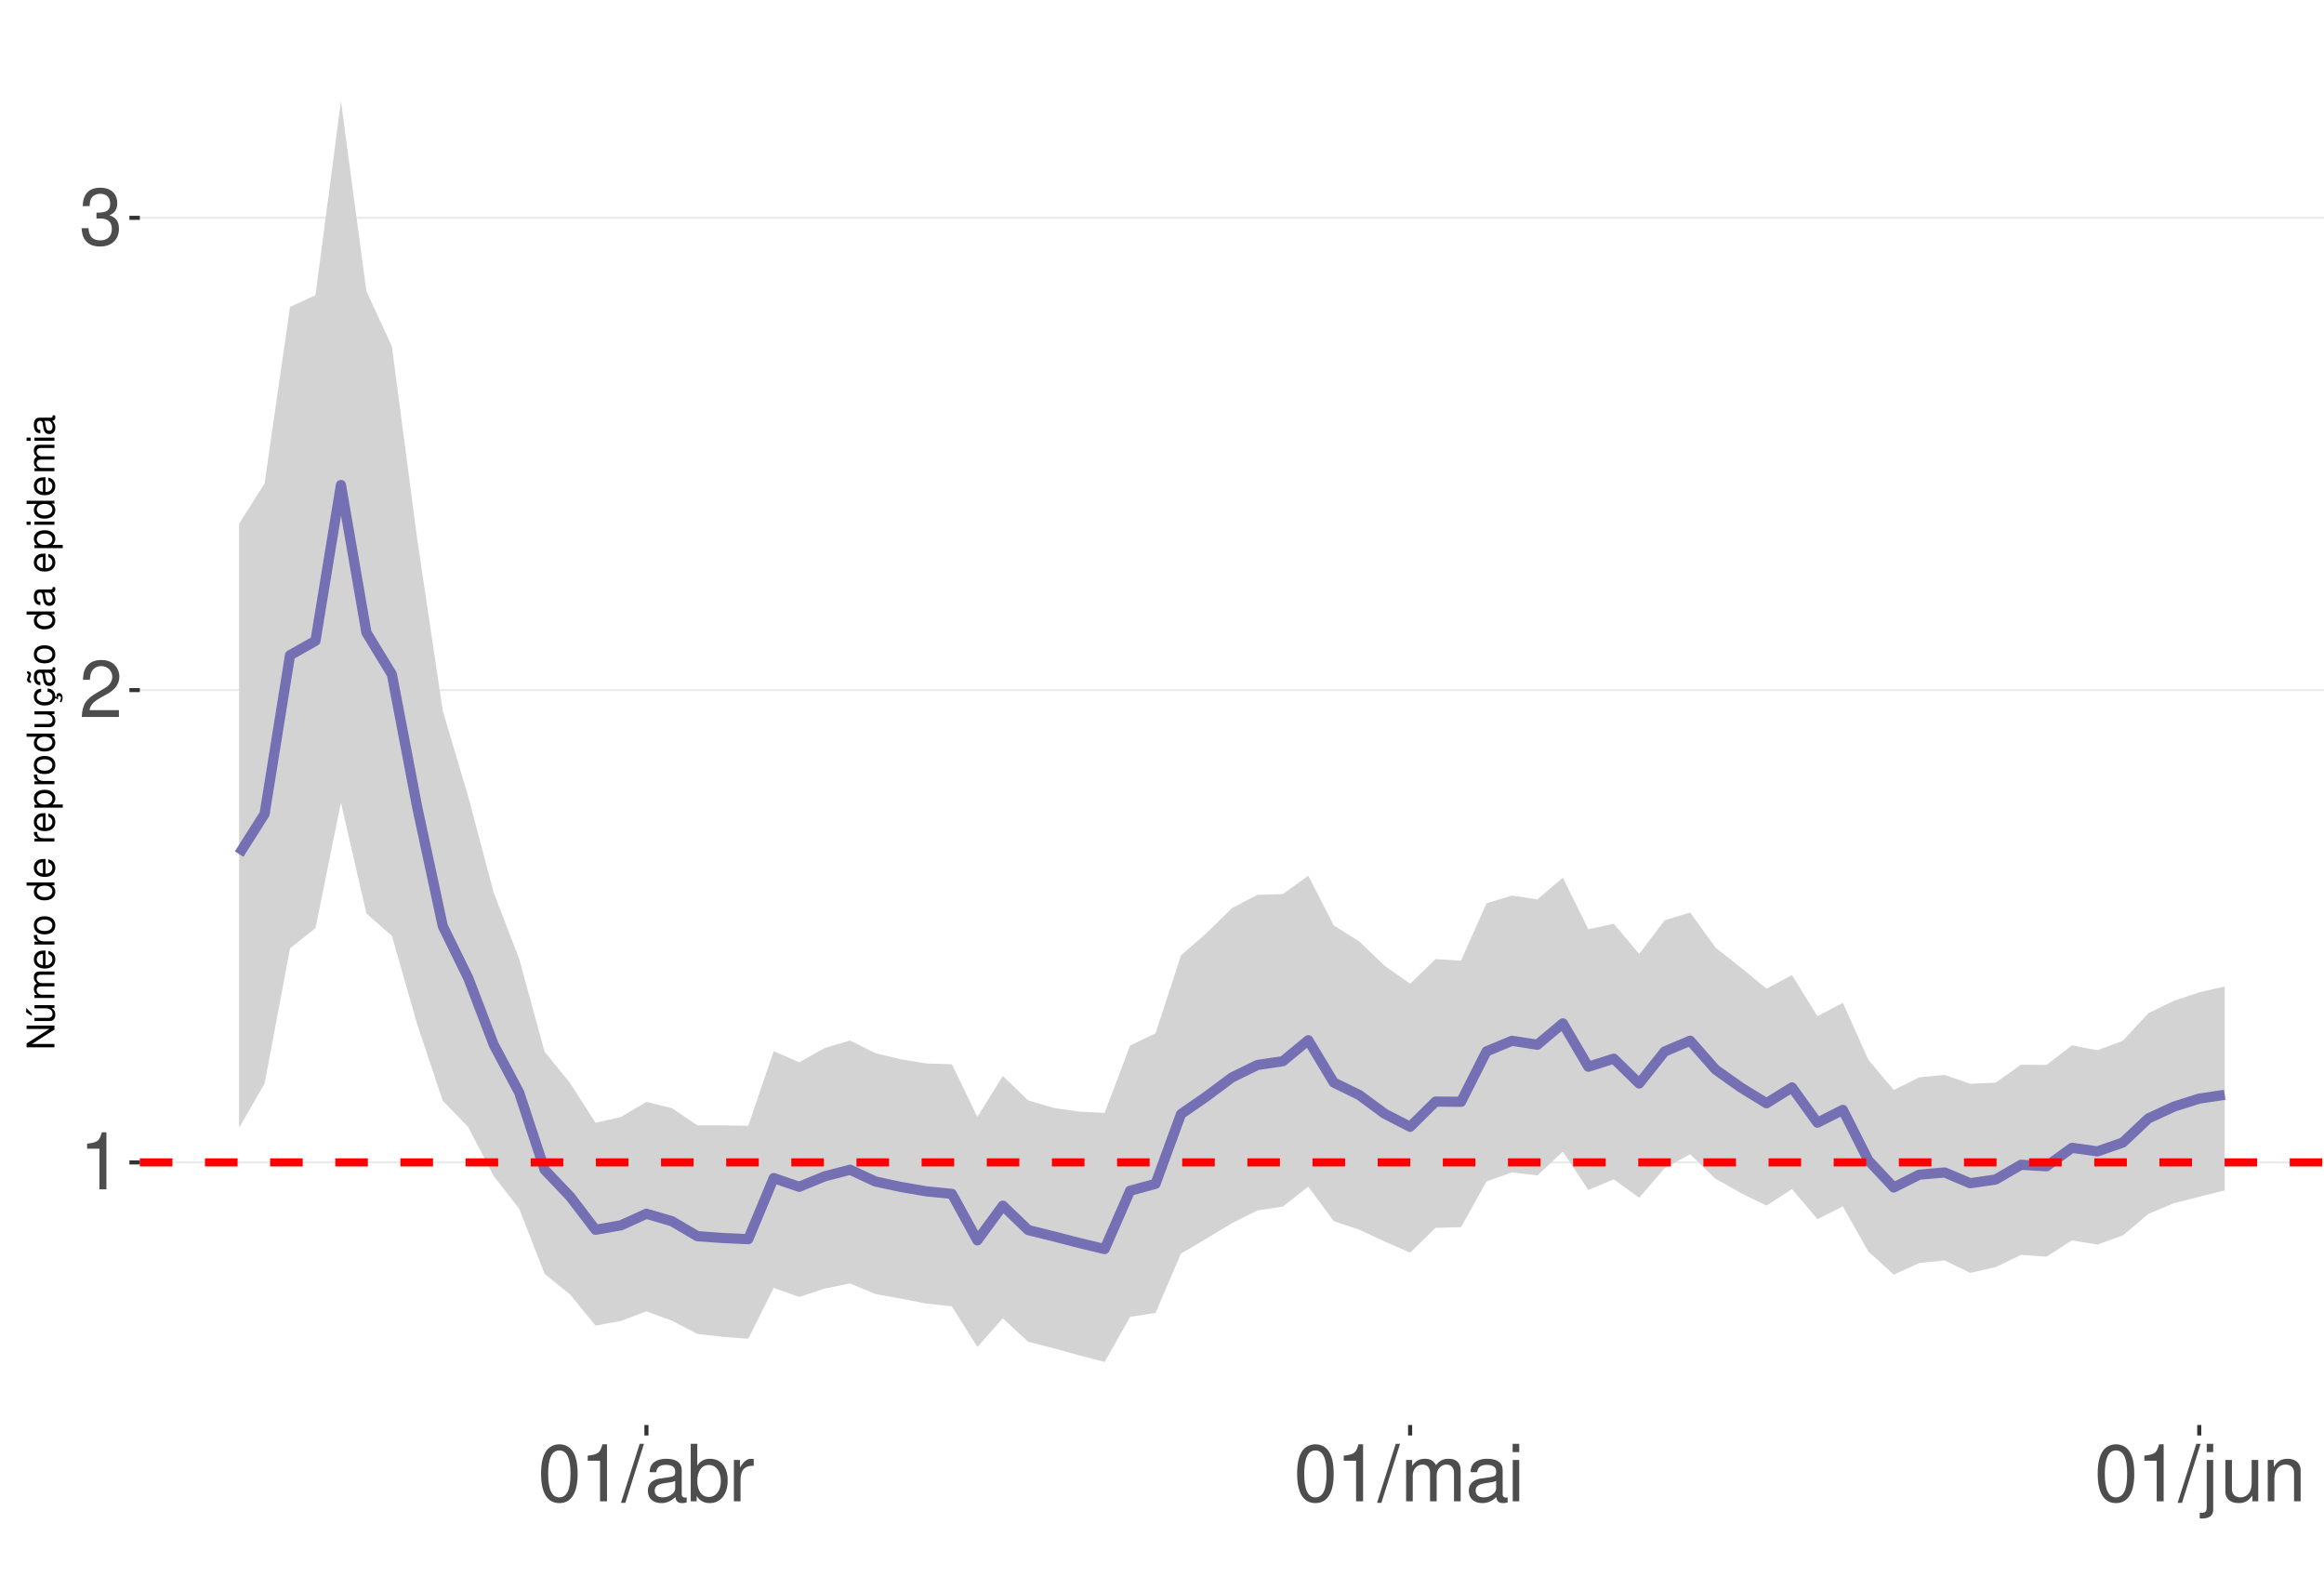
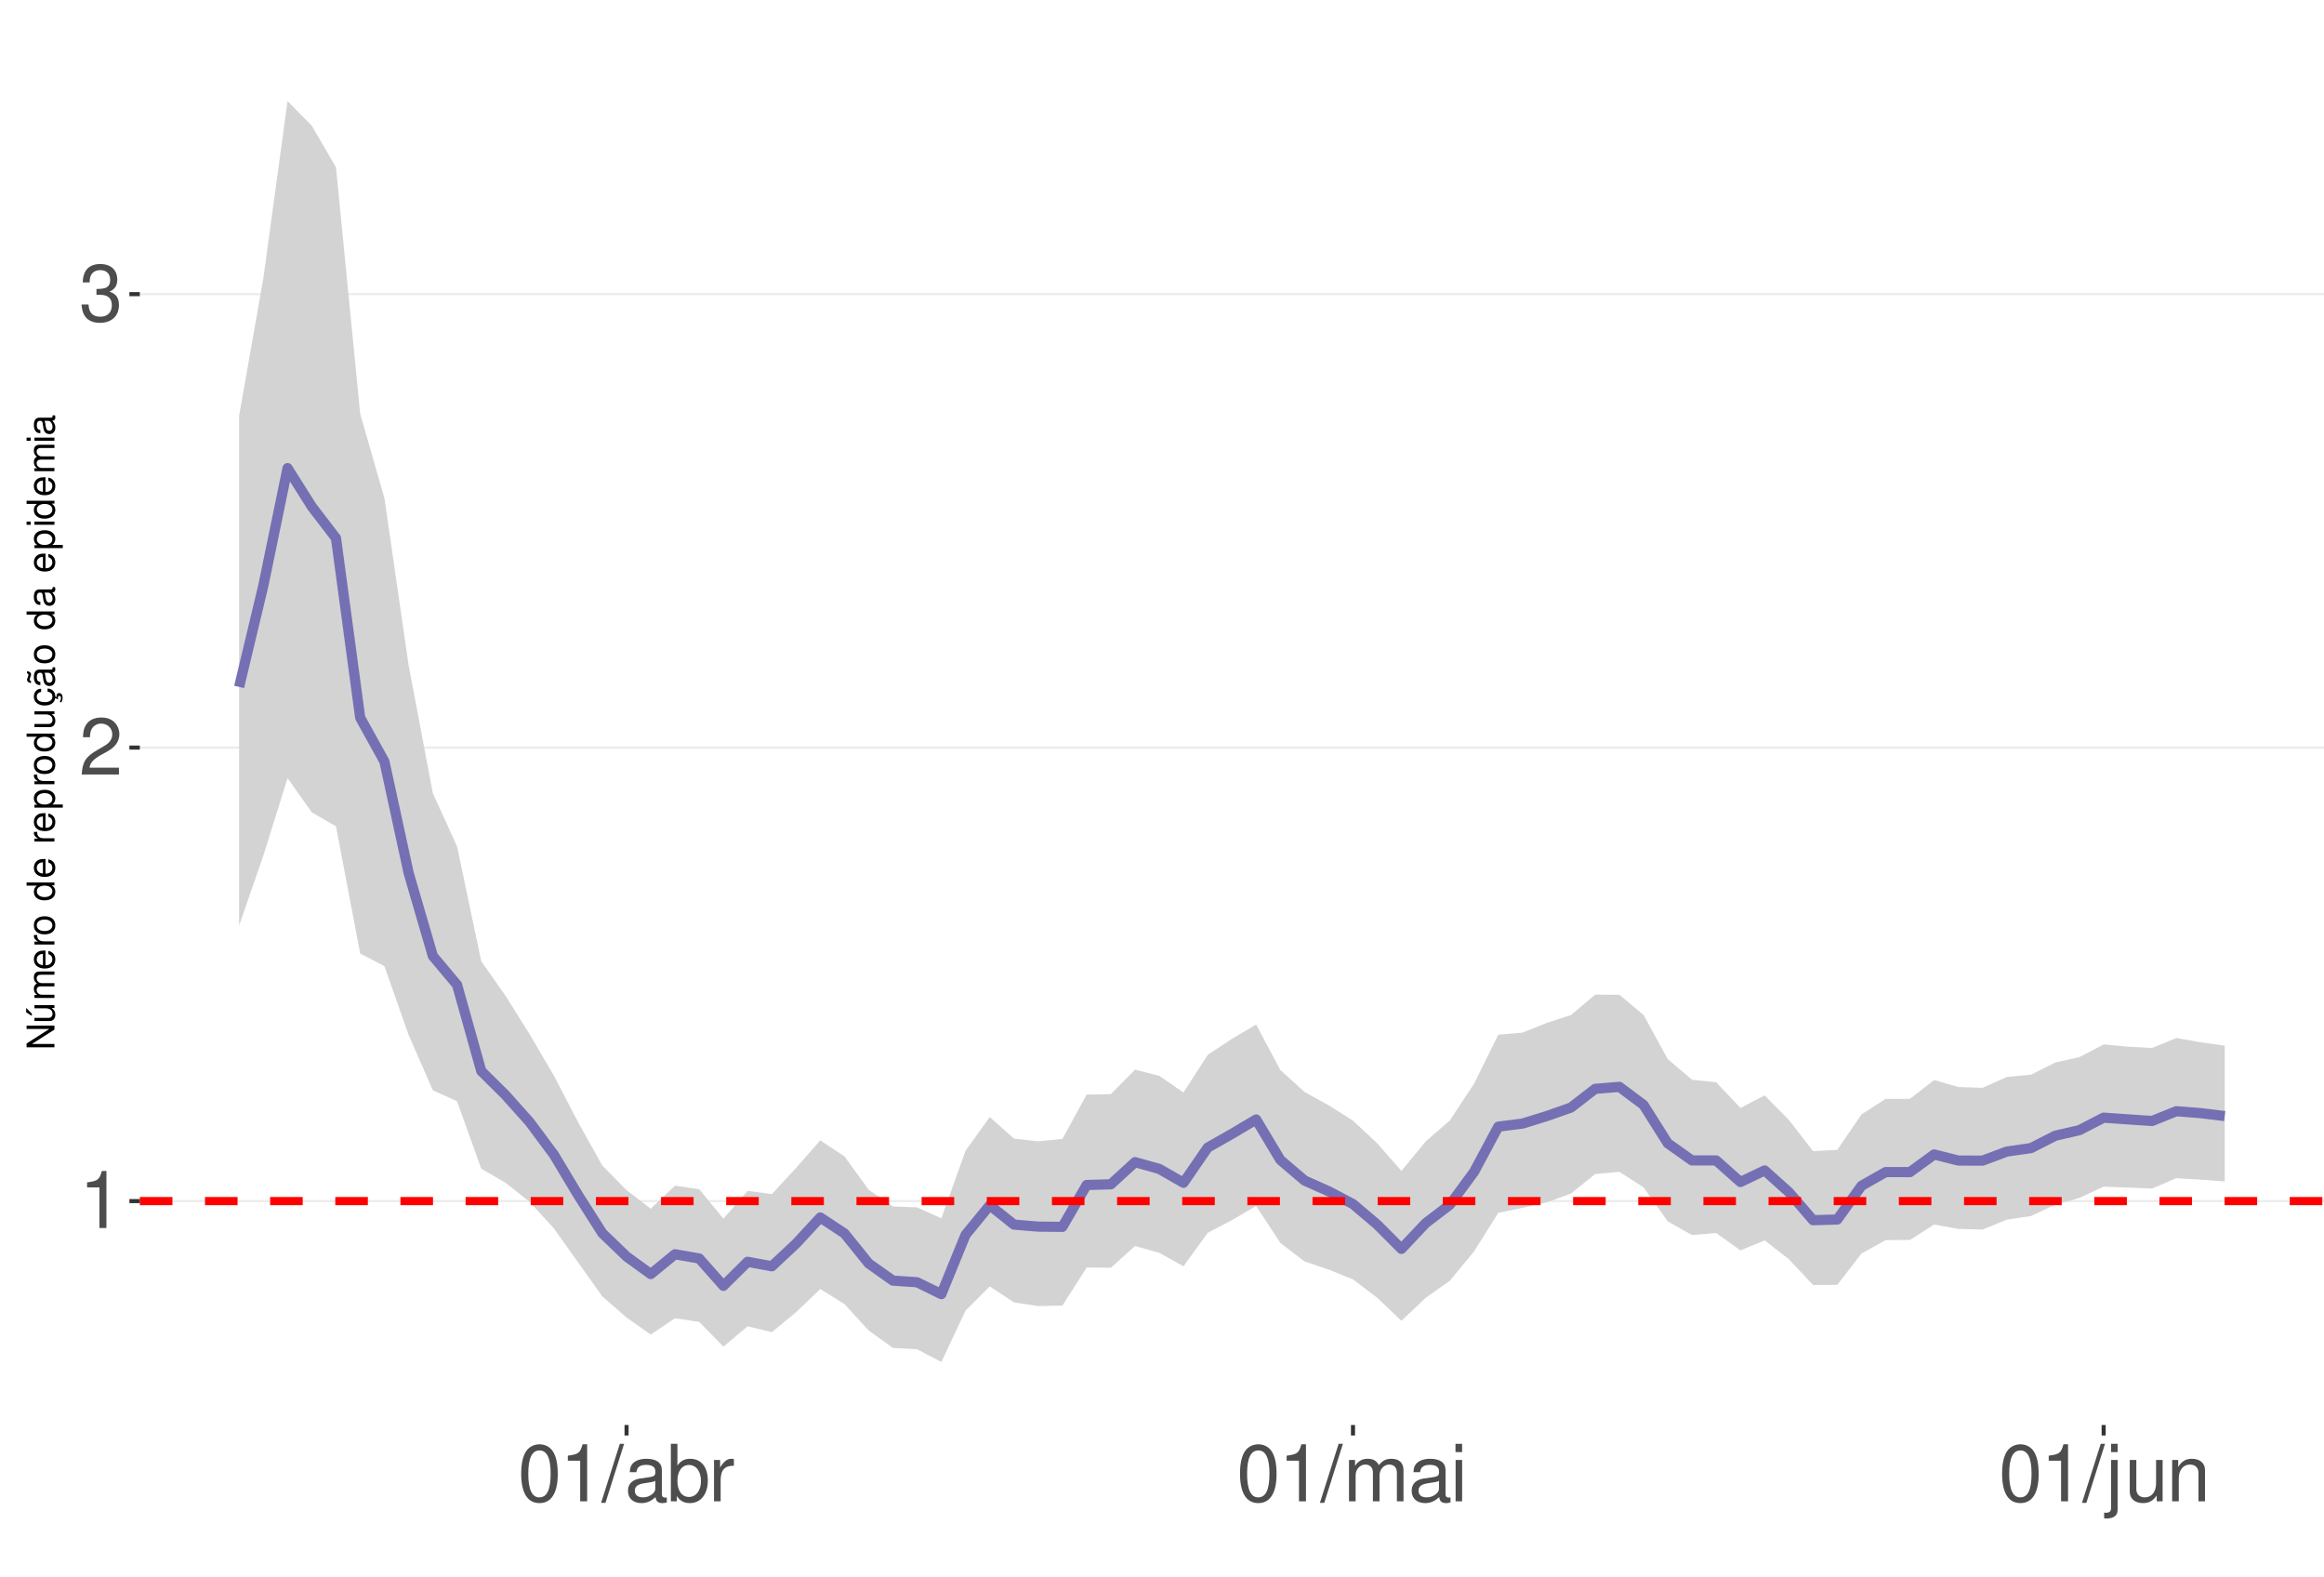
<svg xmlns="http://www.w3.org/2000/svg" xmlns:xlink="http://www.w3.org/1999/xlink" width="609pt" height="413pt" viewBox="0 0 609 413" version="1.1">
  <defs>
    <g>
      <symbol overflow="visible" id="glyph0-0">
        <path style="stroke:none;" d="" />
      </symbol>
      <symbol overflow="visible" id="glyph0-1">
        <path style="stroke:none;" d="M 5.344 -10.641 L 5.344 0 L 7.172 0 L 7.172 -14.938 L 5.969 -14.938 C 5.328 -12.641 4.922 -12.328 2.109 -11.953 L 2.109 -10.641 Z M 5.344 -10.641 " />
      </symbol>
      <symbol overflow="visible" id="glyph0-2">
        <path style="stroke:none;" d="M 10.453 -1.797 L 2.75 -1.797 C 2.938 -3.031 3.594 -3.828 5.391 -4.922 L 7.453 -6.078 C 9.5 -7.203 10.562 -8.734 10.562 -10.578 C 10.562 -11.812 10.062 -12.969 9.188 -13.781 C 8.328 -14.562 7.25 -14.938 5.859 -14.938 C 4 -14.938 2.625 -14.281 1.812 -13 C 1.297 -12.203 1.078 -11.281 1.031 -9.766 L 2.844 -9.766 C 2.906 -10.781 3.031 -11.375 3.281 -11.875 C 3.766 -12.781 4.703 -13.344 5.797 -13.344 C 7.453 -13.344 8.703 -12.141 8.703 -10.531 C 8.703 -9.344 8.016 -8.297 6.719 -7.562 L 4.812 -6.438 C 1.75 -4.688 0.875 -3.281 0.703 -0.016 L 10.453 -0.016 Z M 10.453 -1.797 " />
      </symbol>
      <symbol overflow="visible" id="glyph0-3">
        <path style="stroke:none;" d="M 4.562 -6.875 L 5.562 -6.875 C 7.547 -6.875 8.594 -5.953 8.594 -4.156 C 8.594 -2.266 7.453 -1.141 5.578 -1.141 C 3.578 -1.141 2.609 -2.141 2.484 -4.344 L 0.656 -4.344 C 0.75 -3.141 0.953 -2.359 1.297 -1.688 C 2.062 -0.25 3.484 0.469 5.5 0.469 C 8.516 0.469 10.453 -1.344 10.453 -4.172 C 10.453 -6.078 9.734 -7.109 7.969 -7.719 C 9.344 -8.281 10.016 -9.312 10.016 -10.828 C 10.016 -13.391 8.344 -14.938 5.562 -14.938 C 2.609 -14.938 1.031 -13.281 0.969 -10.125 L 2.781 -10.125 C 2.812 -11.031 2.891 -11.547 3.125 -12 C 3.531 -12.844 4.438 -13.344 5.578 -13.344 C 7.188 -13.344 8.156 -12.375 8.156 -10.766 C 8.156 -9.703 7.781 -9.062 6.984 -8.719 C 6.484 -8.516 5.828 -8.422 4.562 -8.406 Z M 4.562 -6.875 " />
      </symbol>
      <symbol overflow="visible" id="glyph0-4">
        <path style="stroke:none;" d="M 5.688 -14.938 C 4.312 -14.938 3.078 -14.312 2.312 -13.297 C 1.359 -11.984 0.891 -10 0.891 -7.234 C 0.891 -2.188 2.547 0.469 5.688 0.469 C 8.781 0.469 10.469 -2.188 10.469 -7.109 C 10.469 -10 10.016 -11.938 9.047 -13.297 C 8.281 -14.328 7.062 -14.938 5.688 -14.938 Z M 5.688 -13.328 C 7.641 -13.328 8.609 -11.312 8.609 -7.266 C 8.609 -3.016 7.656 -1.031 5.641 -1.031 C 3.719 -1.031 2.75 -3.094 2.75 -7.203 C 2.75 -11.312 3.719 -13.328 5.688 -13.328 Z M 5.688 -13.328 " />
      </symbol>
      <symbol overflow="visible" id="glyph0-5">
        <path style="stroke:none;" d="M 4.734 -15.062 L -0.172 0.406 L 0.969 0.406 L 5.859 -15.062 Z M 4.734 -15.062 " />
      </symbol>
      <symbol overflow="visible" id="glyph0-6">
        <path style="stroke:none;" d="M 11.047 -1.016 C 10.859 -0.969 10.781 -0.969 10.672 -0.969 C 10.078 -0.969 9.75 -1.281 9.75 -1.812 L 9.75 -8.188 C 9.75 -10.094 8.344 -11.141 5.688 -11.141 C 4.094 -11.141 2.828 -10.672 2.094 -9.875 C 1.594 -9.312 1.391 -8.703 1.344 -7.625 L 3.078 -7.625 C 3.219 -8.938 4 -9.547 5.625 -9.547 C 7.188 -9.547 8.031 -8.969 8.031 -7.938 L 8.031 -7.484 C 8.016 -6.734 7.641 -6.469 6.234 -6.281 C 3.797 -5.969 3.422 -5.891 2.766 -5.625 C 1.516 -5.078 0.875 -4.125 0.875 -2.734 C 0.875 -0.766 2.234 0.469 4.422 0.469 C 5.781 0.469 6.875 0 8.094 -1.109 C 8.219 0 8.766 0.469 9.875 0.469 C 10.25 0.469 10.469 0.438 11.047 0.297 Z M 8.031 -3.406 C 8.031 -2.828 7.875 -2.484 7.359 -2 C 6.656 -1.359 5.797 -1.031 4.797 -1.031 C 3.453 -1.031 2.672 -1.672 2.672 -2.766 C 2.672 -3.906 3.406 -4.484 5.266 -4.75 C 7.109 -5 7.453 -5.078 8.031 -5.344 Z M 8.031 -3.406 " />
      </symbol>
      <symbol overflow="visible" id="glyph0-7">
        <path style="stroke:none;" d="M 1.109 -15.062 L 1.109 0 L 2.672 0 L 2.672 -1.391 C 3.484 -0.125 4.578 0.469 6.094 0.469 C 8.938 0.469 10.797 -1.859 10.797 -5.453 C 10.797 -8.969 9.047 -11.141 6.172 -11.141 C 4.688 -11.141 3.641 -10.578 2.828 -9.359 L 2.828 -15.062 Z M 5.844 -9.516 C 7.766 -9.516 9 -7.844 9 -5.266 C 9 -2.812 7.719 -1.141 5.844 -1.141 C 4 -1.141 2.828 -2.781 2.828 -5.328 C 2.828 -7.875 4 -9.516 5.844 -9.516 Z M 5.844 -9.516 " />
      </symbol>
      <symbol overflow="visible" id="glyph0-8">
        <path style="stroke:none;" d="M 1.422 -10.828 L 1.422 0 L 3.156 0 L 3.156 -5.625 C 3.188 -8.219 4.25 -9.375 6.625 -9.312 L 6.625 -11.078 C 6.344 -11.109 6.172 -11.141 5.969 -11.141 C 4.859 -11.141 4 -10.469 3.016 -8.859 L 3.016 -10.828 Z M 1.422 -10.828 " />
      </symbol>
      <symbol overflow="visible" id="glyph0-9">
        <path style="stroke:none;" d="M 1.453 -10.828 L 1.453 0 L 3.188 0 L 3.188 -6.797 C 3.188 -8.359 4.312 -9.625 5.719 -9.625 C 7 -9.625 7.719 -8.844 7.719 -7.453 L 7.719 0 L 9.453 0 L 9.453 -6.797 C 9.453 -8.359 10.594 -9.625 12 -9.625 C 13.266 -9.625 14 -8.812 14 -7.453 L 14 0 L 15.734 0 L 15.734 -8.125 C 15.734 -10.062 14.625 -11.141 12.594 -11.141 C 11.156 -11.141 10.281 -10.703 9.281 -9.484 C 8.641 -10.641 7.766 -11.141 6.359 -11.141 C 4.922 -11.141 3.953 -10.594 3.031 -9.297 L 3.031 -10.828 Z M 1.453 -10.828 " />
      </symbol>
      <symbol overflow="visible" id="glyph0-10">
        <path style="stroke:none;" d="M 3.094 -10.828 L 1.391 -10.828 L 1.391 0 L 3.094 0 Z M 3.094 -15.062 L 1.359 -15.062 L 1.359 -12.891 L 3.094 -12.891 Z M 3.094 -15.062 " />
      </symbol>
      <symbol overflow="visible" id="glyph0-11">
        <path style="stroke:none;" d="M 1.453 -10.828 L 1.453 1.562 C 1.453 2.641 1.109 3 0.047 3 C -0.078 3 -0.141 3 -0.375 2.969 L -0.375 4.438 C -0.172 4.484 -0.062 4.5 0.203 4.5 C 2.141 4.5 3.156 3.734 3.156 2.25 L 3.156 -10.828 Z M 3.156 -15.062 L 1.453 -15.062 L 1.453 -12.891 L 3.156 -12.891 Z M 3.156 -15.062 " />
      </symbol>
      <symbol overflow="visible" id="glyph0-12">
        <path style="stroke:none;" d="M 9.953 0 L 9.953 -10.828 L 8.234 -10.828 L 8.234 -4.688 C 8.234 -2.484 7.078 -1.031 5.281 -1.031 C 3.922 -1.031 3.062 -1.859 3.062 -3.156 L 3.062 -10.828 L 1.344 -10.828 L 1.344 -2.484 C 1.344 -0.688 2.688 0.469 4.797 0.469 C 6.375 0.469 7.391 -0.078 8.406 -1.516 L 8.406 0 Z M 9.953 0 " />
      </symbol>
      <symbol overflow="visible" id="glyph0-13">
        <path style="stroke:none;" d="M 1.453 -10.828 L 1.453 0 L 3.188 0 L 3.188 -5.969 C 3.188 -8.188 4.344 -9.625 6.109 -9.625 C 7.484 -9.625 8.344 -8.797 8.344 -7.5 L 8.344 0 L 10.062 0 L 10.062 -8.188 C 10.062 -9.984 8.719 -11.141 6.625 -11.141 C 5.016 -11.141 3.984 -10.516 3.031 -9 L 3.031 -10.828 Z M 1.453 -10.828 " />
      </symbol>
      <symbol overflow="visible" id="glyph1-0">
        <path style="stroke:none;" d="" />
      </symbol>
      <symbol overflow="visible" id="glyph1-1">
        <path style="stroke:none;" d="M -7.297 -6.453 L -7.297 -5.578 L -1.328 -5.578 L -7.297 -1.766 L -7.297 -0.766 L 0 -0.766 L 0 -1.641 L -5.906 -1.641 L 0 -5.406 L 0 -6.453 Z M -7.297 -6.453 " />
      </symbol>
      <symbol overflow="visible" id="glyph1-2">
        <path style="stroke:none;" d="M 0 -4.812 L -5.234 -4.812 L -5.234 -3.984 L -2.266 -3.984 C -1.203 -3.984 -0.5 -3.438 -0.5 -2.562 C -0.5 -1.906 -0.906 -1.484 -1.531 -1.484 L -5.234 -1.484 L -5.234 -0.656 L -1.203 -0.656 C -0.328 -0.656 0.234 -1.297 0.234 -2.312 C 0.234 -3.094 -0.047 -3.578 -0.734 -4.062 L 0 -4.062 Z M -7.406 -2.953 L -5.922 -2 L -5.922 -2.594 L -7.406 -4.094 Z M -7.406 -2.953 " />
      </symbol>
      <symbol overflow="visible" id="glyph1-3">
        <path style="stroke:none;" d="M -5.234 -0.703 L 0 -0.703 L 0 -1.547 L -3.297 -1.547 C -4.047 -1.547 -4.656 -2.094 -4.656 -2.766 C -4.656 -3.391 -4.281 -3.734 -3.609 -3.734 L 0 -3.734 L 0 -4.578 L -3.297 -4.578 C -4.047 -4.578 -4.656 -5.125 -4.656 -5.812 C -4.656 -6.422 -4.266 -6.781 -3.609 -6.781 L 0 -6.781 L 0 -7.625 L -3.938 -7.625 C -4.875 -7.625 -5.391 -7.078 -5.391 -6.094 C -5.391 -5.406 -5.188 -4.984 -4.594 -4.484 C -5.156 -4.188 -5.391 -3.766 -5.391 -3.078 C -5.391 -2.375 -5.125 -1.906 -4.5 -1.469 L -5.234 -1.469 Z M -5.234 -0.703 " />
      </symbol>
      <symbol overflow="visible" id="glyph1-4">
        <path style="stroke:none;" d="M -2.344 -5.125 C -3.141 -5.125 -3.625 -5.062 -4.016 -4.922 C -4.875 -4.578 -5.391 -3.781 -5.391 -2.797 C -5.391 -1.344 -4.281 -0.406 -2.547 -0.406 C -0.812 -0.406 0.234 -1.297 0.234 -2.781 C 0.234 -3.984 -0.453 -4.812 -1.594 -5.016 L -1.594 -4.188 C -0.906 -3.953 -0.547 -3.484 -0.547 -2.812 C -0.547 -2.281 -0.781 -1.828 -1.219 -1.547 C -1.516 -1.344 -1.812 -1.281 -2.344 -1.266 Z M -3.016 -1.297 C -3.984 -1.359 -4.625 -1.953 -4.625 -2.797 C -4.625 -3.641 -3.953 -4.234 -3.016 -4.234 Z M -3.016 -1.297 " />
      </symbol>
      <symbol overflow="visible" id="glyph1-5">
        <path style="stroke:none;" d="M -5.234 -0.688 L 0 -0.688 L 0 -1.531 L -2.719 -1.531 C -3.984 -1.547 -4.547 -2.062 -4.516 -3.203 L -5.359 -3.203 C -5.375 -3.062 -5.391 -2.984 -5.391 -2.891 C -5.391 -2.344 -5.062 -1.938 -4.297 -1.453 L -5.234 -1.453 Z M -5.234 -0.688 " />
      </symbol>
      <symbol overflow="visible" id="glyph1-6">
        <path style="stroke:none;" d="M -5.391 -2.719 C -5.391 -1.234 -4.344 -0.359 -2.578 -0.359 C -0.812 -0.359 0.234 -1.234 0.234 -2.734 C 0.234 -4.203 -0.812 -5.094 -2.547 -5.094 C -4.359 -5.094 -5.391 -4.234 -5.391 -2.719 Z M -4.625 -2.734 C -4.625 -3.672 -3.844 -4.234 -2.547 -4.234 C -1.312 -4.234 -0.547 -3.656 -0.547 -2.734 C -0.547 -1.797 -1.312 -1.234 -2.578 -1.234 C -3.844 -1.234 -4.625 -1.797 -4.625 -2.734 Z M -4.625 -2.734 " />
      </symbol>
      <symbol overflow="visible" id="glyph1-7">
        <path style="stroke:none;" d="" />
      </symbol>
      <symbol overflow="visible" id="glyph1-8">
        <path style="stroke:none;" d="M -7.297 -4.953 L -7.297 -4.125 L -4.578 -4.125 C -5.109 -3.766 -5.391 -3.203 -5.391 -2.516 C -5.391 -1.156 -4.297 -0.266 -2.625 -0.266 C -0.859 -0.266 0.234 -1.125 0.234 -2.547 C 0.234 -3.266 -0.047 -3.766 -0.688 -4.203 L 0 -4.203 L 0 -4.953 Z M -4.609 -2.656 C -4.609 -3.547 -3.812 -4.125 -2.562 -4.125 C -1.344 -4.125 -0.547 -3.547 -0.547 -2.656 C -0.547 -1.734 -1.359 -1.125 -2.578 -1.125 C -3.797 -1.125 -4.609 -1.734 -4.609 -2.656 Z M -4.609 -2.656 " />
      </symbol>
      <symbol overflow="visible" id="glyph1-9">
        <path style="stroke:none;" d="M 2.188 -0.547 L 2.188 -1.375 L -0.547 -1.375 C -0.016 -1.812 0.234 -2.312 0.234 -2.984 C 0.234 -4.344 -0.859 -5.234 -2.531 -5.234 C -4.297 -5.234 -5.391 -4.375 -5.391 -2.984 C -5.391 -2.266 -5.062 -1.703 -4.453 -1.312 L -5.234 -1.312 L -5.234 -0.547 Z M -4.609 -2.844 C -4.609 -3.766 -3.797 -4.359 -2.547 -4.359 C -1.359 -4.359 -0.547 -3.75 -0.547 -2.844 C -0.547 -1.953 -1.344 -1.375 -2.578 -1.375 C -3.812 -1.375 -4.609 -1.953 -4.609 -2.844 Z M -4.609 -2.844 " />
      </symbol>
      <symbol overflow="visible" id="glyph1-10">
        <path style="stroke:none;" d="M 0 -4.812 L -5.234 -4.812 L -5.234 -3.984 L -2.266 -3.984 C -1.203 -3.984 -0.5 -3.438 -0.5 -2.562 C -0.5 -1.906 -0.906 -1.484 -1.531 -1.484 L -5.234 -1.484 L -5.234 -0.656 L -1.203 -0.656 C -0.328 -0.656 0.234 -1.297 0.234 -2.312 C 0.234 -3.094 -0.047 -3.578 -0.734 -4.062 L 0 -4.062 Z M 0 -4.812 " />
      </symbol>
      <symbol overflow="visible" id="glyph1-11">
        <path style="stroke:none;" d="M 0.234 -2.641 C 0.234 -3.875 -0.547 -4.703 -1.797 -4.766 L -1.797 -3.938 C -0.953 -3.797 -0.531 -3.359 -0.531 -2.656 C -0.531 -1.734 -1.281 -1.188 -2.516 -1.188 C -3.844 -1.188 -4.625 -1.719 -4.625 -2.625 C -4.625 -3.328 -4.203 -3.766 -3.484 -3.875 L -3.484 -4.703 C -3.984 -4.672 -4.312 -4.562 -4.609 -4.359 C -5.094 -4 -5.391 -3.375 -5.391 -2.641 C -5.391 -1.219 -4.266 -0.312 -2.531 -0.312 C -1.469 -0.312 -0.625 -0.672 -0.156 -1.312 C 0.047 -1.594 0.125 -1.812 0.203 -2.25 L 0.922 -1.938 L 0.984 -2.062 C 0.938 -2.188 0.906 -2.25 0.906 -2.375 C 0.906 -2.656 1.047 -2.828 1.281 -2.828 C 1.547 -2.828 1.734 -2.594 1.734 -2.297 C 1.734 -2.031 1.672 -1.844 1.438 -1.406 L 1.406 -1.312 L 1.812 -1.094 C 2.078 -1.75 2.141 -1.953 2.141 -2.344 C 2.141 -3.109 1.781 -3.578 1.203 -3.578 C 0.781 -3.578 0.547 -3.297 0.547 -2.797 C 0.547 -2.703 0.547 -2.641 0.562 -2.516 Z M 0.234 -2.641 " />
      </symbol>
      <symbol overflow="visible" id="glyph1-12">
        <path style="stroke:none;" d="M -0.484 -5.344 C -0.469 -5.266 -0.469 -5.219 -0.469 -5.172 C -0.469 -4.875 -0.625 -4.719 -0.875 -4.719 L -3.953 -4.719 C -4.891 -4.719 -5.391 -4.047 -5.391 -2.75 C -5.391 -1.984 -5.172 -1.375 -4.781 -1.016 C -4.516 -0.766 -4.203 -0.672 -3.688 -0.656 L -3.688 -1.484 C -4.328 -1.562 -4.625 -1.938 -4.625 -2.719 C -4.625 -3.484 -4.344 -3.891 -3.844 -3.891 L -3.625 -3.891 C -3.266 -3.875 -3.125 -3.703 -3.047 -3.016 C -2.891 -1.844 -2.844 -1.656 -2.719 -1.344 C -2.453 -0.734 -2 -0.422 -1.312 -0.422 C -0.375 -0.422 0.234 -1.078 0.234 -2.141 C 0.234 -2.797 0 -3.328 -0.547 -3.922 C 0 -3.984 0.234 -4.234 0.234 -4.781 C 0.234 -4.953 0.203 -5.062 0.141 -5.344 Z M -1.656 -3.891 C -1.375 -3.891 -1.203 -3.812 -0.969 -3.562 C -0.656 -3.219 -0.5 -2.812 -0.5 -2.312 C -0.5 -1.672 -0.812 -1.297 -1.344 -1.297 C -1.891 -1.297 -2.172 -1.656 -2.297 -2.547 C -2.422 -3.438 -2.453 -3.609 -2.594 -3.891 Z M -7.172 -3.75 C -6.922 -3.672 -6.812 -3.547 -6.812 -3.375 C -6.812 -3.25 -6.875 -2.984 -6.984 -2.734 C -7.156 -2.312 -7.172 -2.25 -7.172 -2.047 C -7.172 -1.594 -6.797 -1.297 -6.141 -1.188 L -6.141 -1.766 C -6.375 -1.812 -6.5 -1.938 -6.5 -2.094 C -6.5 -2.203 -6.469 -2.344 -6.375 -2.578 C -6.156 -3.156 -6.125 -3.234 -6.125 -3.438 C -6.125 -3.922 -6.484 -4.219 -7.172 -4.312 Z M -7.172 -3.75 " />
      </symbol>
      <symbol overflow="visible" id="glyph1-13">
        <path style="stroke:none;" d="M -0.484 -5.344 C -0.469 -5.266 -0.469 -5.219 -0.469 -5.172 C -0.469 -4.875 -0.625 -4.719 -0.875 -4.719 L -3.953 -4.719 C -4.891 -4.719 -5.391 -4.047 -5.391 -2.75 C -5.391 -1.984 -5.172 -1.375 -4.781 -1.016 C -4.516 -0.766 -4.203 -0.672 -3.688 -0.656 L -3.688 -1.484 C -4.328 -1.562 -4.625 -1.938 -4.625 -2.719 C -4.625 -3.484 -4.344 -3.891 -3.844 -3.891 L -3.625 -3.891 C -3.266 -3.875 -3.125 -3.703 -3.047 -3.016 C -2.891 -1.844 -2.844 -1.656 -2.719 -1.344 C -2.453 -0.734 -2 -0.422 -1.312 -0.422 C -0.375 -0.422 0.234 -1.078 0.234 -2.141 C 0.234 -2.797 0 -3.328 -0.547 -3.922 C 0 -3.984 0.234 -4.234 0.234 -4.781 C 0.234 -4.953 0.203 -5.062 0.141 -5.344 Z M -1.656 -3.891 C -1.375 -3.891 -1.203 -3.812 -0.969 -3.562 C -0.656 -3.219 -0.5 -2.812 -0.5 -2.312 C -0.5 -1.672 -0.812 -1.297 -1.344 -1.297 C -1.891 -1.297 -2.172 -1.656 -2.297 -2.547 C -2.422 -3.438 -2.453 -3.609 -2.594 -3.891 Z M -1.656 -3.891 " />
      </symbol>
      <symbol overflow="visible" id="glyph1-14">
        <path style="stroke:none;" d="M -5.234 -1.5 L -5.234 -0.672 L 0 -0.672 L 0 -1.5 Z M -7.297 -1.5 L -7.297 -0.656 L -6.234 -0.656 L -6.234 -1.5 Z M -7.297 -1.5 " />
      </symbol>
    </g>
    <clipPath id="clip1">
      <path d="M 36.645 9.961 L 609 9.961 L 609 373.328 L 36.645 373.328 Z M 36.645 9.961 " />
    </clipPath>
    <clipPath id="clip2">
-       <path d="M 36.645 304 L 609 304 L 609 305 L 36.645 305 Z M 36.645 304 " />
+       <path d="M 36.645 314 L 609 314 L 609 315 L 36.645 315 Z M 36.645 314 " />
    </clipPath>
    <clipPath id="clip3">
-       <path d="M 36.645 180 L 609 180 L 609 182 L 36.645 182 Z M 36.645 180 " />
+       <path d="M 36.645 195 L 609 195 L 609 197 L 36.645 197 Z M 36.645 195 " />
    </clipPath>
    <clipPath id="clip4">
-       <path d="M 36.645 56 L 609 56 L 609 58 L 36.645 58 Z M 36.645 56 " />
+       <path d="M 36.645 76 L 609 76 L 609 78 L 36.645 78 Z M 36.645 76 " />
    </clipPath>
    <clipPath id="clip5">
-       <path d="M 36.645 303 L 609 303 L 609 306 L 36.645 306 Z M 36.645 303 " />
+       <path d="M 36.645 313 L 609 313 L 609 316 L 36.645 316 Z M 36.645 313 " />
    </clipPath>
  </defs>
  <g id="surface177">
    <rect x="0" y="0" width="609" height="413" style="fill:rgb(100%,100%,100%);fill-opacity:1;stroke:none;" />
    <rect x="0" y="0" width="609" height="413" style="fill:rgb(100%,100%,100%);fill-opacity:1;stroke:none;" />
    <path style="fill:none;stroke-width:1.067;stroke-linecap:round;stroke-linejoin:round;stroke:rgb(100%,100%,100%);stroke-opacity:1;stroke-miterlimit:10;" d="M 0 413 L 609 413 L 609 0 L 0 0 Z M 0 413 " />
    <g clip-path="url(#clip1)" clip-rule="nonzero">
      <path style=" stroke:none;fill-rule:nonzero;fill:rgb(100%,100%,100%);fill-opacity:1;" d="M 36.645 373.328 L 609 373.328 L 609 9.961 L 36.645 9.961 Z M 36.645 373.328 " />
    </g>
    <g clip-path="url(#clip2)" clip-rule="nonzero">
-       <path style="fill:none;stroke-width:0.533;stroke-linecap:butt;stroke-linejoin:round;stroke:rgb(92.157%,92.157%,92.157%);stroke-opacity:1;stroke-miterlimit:10;" d="M 36.645 304.527 L 609 304.527 " />
+       <path style="fill:none;stroke-width:0.533;stroke-linecap:butt;stroke-linejoin:round;stroke:rgb(92.157%,92.157%,92.157%);stroke-opacity:1;stroke-miterlimit:10;" d="M 36.645 314.664 L 609 314.664 " />
    </g>
    <g clip-path="url(#clip3)" clip-rule="nonzero">
-       <path style="fill:none;stroke-width:0.533;stroke-linecap:butt;stroke-linejoin:round;stroke:rgb(92.157%,92.157%,92.157%);stroke-opacity:1;stroke-miterlimit:10;" d="M 36.645 180.793 L 609 180.793 " />
+       <path style="fill:none;stroke-width:0.533;stroke-linecap:butt;stroke-linejoin:round;stroke:rgb(92.157%,92.157%,92.157%);stroke-opacity:1;stroke-miterlimit:10;" d="M 36.645 195.859 L 609 195.859 " />
    </g>
    <g clip-path="url(#clip4)" clip-rule="nonzero">
-       <path style="fill:none;stroke-width:0.533;stroke-linecap:butt;stroke-linejoin:round;stroke:rgb(92.157%,92.157%,92.157%);stroke-opacity:1;stroke-miterlimit:10;" d="M 36.645 57.062 L 609 57.062 " />
-     </g>
-     <path style=" stroke:none;fill-rule:nonzero;fill:rgb(82.745%,82.745%,82.745%);fill-opacity:1;" d="M 62.66 137.215 L 69.332 126.641 L 76.004 80.402 L 82.672 77.34 L 89.344 26.48 L 96.016 76.312 L 102.688 90.703 L 109.355 141.434 L 116.027 186.234 L 122.699 208.688 L 129.371 233.855 L 136.039 251.16 L 142.711 275.539 L 149.383 283.723 L 156.051 294.148 L 162.723 292.625 L 169.395 288.684 L 176.066 290.309 L 182.734 294.824 L 189.406 294.82 L 196.078 294.938 L 202.75 275.387 L 209.418 278.301 L 216.09 274.578 L 222.762 272.59 L 229.43 275.926 L 236.102 277.531 L 242.773 278.617 L 249.445 278.801 L 256.113 292.598 L 262.785 281.91 L 269.457 288.285 L 276.125 290.258 L 282.797 291.227 L 289.469 291.555 L 296.141 273.914 L 302.809 270.695 L 309.48 250.297 L 316.152 244.445 L 322.824 237.934 L 329.492 234.441 L 336.164 234.238 L 342.836 229.418 L 349.504 242.445 L 356.176 246.633 L 362.848 253.008 L 369.52 257.727 L 376.188 251.27 L 382.859 251.688 L 389.531 236.641 L 396.203 234.617 L 402.871 235.641 L 409.543 229.945 L 416.215 243.469 L 422.883 242.004 L 429.555 249.906 L 436.227 241.094 L 442.898 239.059 L 449.566 248.285 L 456.238 253.527 L 462.91 259.023 L 469.582 255.453 L 476.25 266.219 L 482.922 262.738 L 489.594 277.621 L 496.262 285.555 L 502.934 282.246 L 509.605 281.605 L 516.277 283.926 L 522.945 283.645 L 529.617 278.926 L 536.289 279 L 542.961 273.863 L 549.629 275.141 L 556.301 272.652 L 562.973 265.441 L 569.641 262.207 L 576.312 259.969 L 582.984 258.434 L 582.984 311.867 L 576.312 313.516 L 569.641 315.223 L 562.973 318.027 L 556.301 323.641 L 549.629 326.051 L 542.961 324.953 L 536.289 329.215 L 529.617 328.766 L 522.945 331.965 L 516.277 333.465 L 509.605 330.223 L 502.934 330.891 L 496.262 333.93 L 489.594 327.891 L 482.922 316.051 L 476.25 319.402 L 469.582 311.508 L 462.91 315.863 L 456.238 312.57 L 449.566 308.828 L 442.898 302.391 L 436.227 306.039 L 429.555 313.781 L 422.883 308.969 L 416.215 311.75 L 409.543 301.699 L 402.871 307.949 L 396.203 307.141 L 389.531 309.52 L 382.859 321.5 L 376.188 321.676 L 369.52 328.172 L 362.848 325.242 L 356.176 322.148 L 349.504 319.922 L 342.836 310.887 L 336.164 316.105 L 329.492 317.117 L 322.824 320.449 L 316.152 324.484 L 309.48 328.398 L 302.809 343.949 L 296.141 345.008 L 289.469 356.812 L 282.797 355.074 L 276.125 353.227 L 269.457 351.551 L 262.785 345.367 L 256.113 352.887 L 249.445 342.258 L 242.773 341.523 L 236.102 340.223 L 229.43 339.02 L 222.762 336.238 L 216.09 337.59 L 209.418 339.781 L 202.75 337.387 L 196.078 350.727 L 189.406 350.234 L 182.734 349.453 L 176.066 345.996 L 169.395 343.555 L 162.723 346.051 L 156.051 347.293 L 149.383 339.133 L 142.711 333.715 L 136.039 316.633 L 129.371 308.109 L 122.699 295.277 L 116.027 288.383 L 109.355 268.441 L 102.688 245.188 L 96.016 239.309 L 89.344 210.277 L 82.672 243.133 L 76.004 248.441 L 69.332 283.883 L 62.66 295.438 Z M 62.66 137.215 " />
-     <path style="fill:none;stroke-width:2.667;stroke-linecap:butt;stroke-linejoin:round;stroke:rgb(45.882%,43.922%,70.196%);stroke-opacity:1;stroke-miterlimit:10;" d="M 62.66 223.762 L 69.332 213.242 L 76.004 171.648 L 82.672 167.887 L 89.344 127.066 L 96.016 165.715 L 102.688 176.664 L 109.355 211.609 L 116.027 242.617 L 122.699 256.223 L 129.371 273.676 L 136.039 286.207 L 142.711 306.449 L 149.383 313.449 L 156.051 322.18 L 162.723 321.012 L 169.395 317.98 L 176.066 319.934 L 182.734 323.852 L 189.406 324.34 L 196.078 324.641 L 202.75 308.633 L 209.418 310.918 L 216.09 308.184 L 222.762 306.453 L 229.43 309.539 L 236.102 310.965 L 242.773 312.113 L 249.445 312.777 L 256.113 324.945 L 262.785 315.859 L 269.457 322.262 L 276.125 323.91 L 282.797 325.629 L 289.469 327.234 L 296.141 311.957 L 302.809 310.141 L 309.48 291.875 L 316.152 287.254 L 322.824 282.281 L 329.492 279.008 L 336.164 278.023 L 342.836 272.52 L 349.504 283.602 L 356.176 286.863 L 362.848 291.773 L 369.52 295.203 L 376.188 288.602 L 382.859 288.652 L 389.531 275.449 L 396.203 272.668 L 402.871 273.699 L 409.543 268.098 L 416.215 279.465 L 422.883 277.355 L 429.555 283.855 L 436.227 275.469 L 442.898 272.645 L 449.566 280.215 L 456.238 284.938 L 462.91 289.031 L 469.582 284.883 L 476.25 294.121 L 482.922 290.77 L 489.594 303.996 L 496.262 311.098 L 502.934 307.75 L 509.605 307.168 L 516.277 309.984 L 522.945 309.012 L 529.617 305.148 L 536.289 305.539 L 542.961 300.711 L 549.629 301.641 L 556.301 299.312 L 562.973 293.012 L 569.641 289.93 L 576.312 287.812 L 582.984 286.82 " />
+       <path style="fill:none;stroke-width:0.533;stroke-linecap:butt;stroke-linejoin:round;stroke:rgb(92.157%,92.157%,92.157%);stroke-opacity:1;stroke-miterlimit:10;" d="M 36.645 77.059 L 609 77.059 " />
+     </g>
+     <path style=" stroke:none;fill-rule:nonzero;fill:rgb(82.745%,82.745%,82.745%);fill-opacity:1;" d="M 62.66 108.91 L 69.008 72.922 L 75.352 26.48 L 81.699 32.934 L 88.043 43.832 L 94.387 108.422 L 100.734 130.488 L 107.078 174.281 L 113.426 207.82 L 119.77 221.742 L 126.113 251.836 L 132.461 260.859 L 138.805 270.98 L 145.152 281.816 L 151.496 294.004 L 157.844 305.371 L 164.188 311.809 L 170.531 316.656 L 176.879 310.617 L 183.223 311.547 L 189.57 319.27 L 195.914 311.992 L 202.262 312.84 L 208.605 305.973 L 214.949 298.754 L 221.297 302.953 L 227.641 311.695 L 233.988 316.066 L 240.332 316.316 L 246.68 319.168 L 253.023 301.461 L 259.367 292.656 L 265.715 298.297 L 272.059 299.012 L 278.406 298.379 L 284.75 286.77 L 291.094 286.648 L 297.441 280.223 L 303.785 281.852 L 310.133 286.215 L 316.477 276.371 L 322.824 272.156 L 329.168 268.414 L 335.512 280.332 L 341.859 286.078 L 348.203 289.574 L 354.551 293.594 L 360.895 299.535 L 367.242 306.754 L 373.586 299.047 L 379.93 293.516 L 386.277 283.91 L 392.621 271.07 L 398.969 270.527 L 405.312 267.984 L 411.656 265.93 L 418.004 260.594 L 424.348 260.598 L 430.695 265.906 L 437.039 277.48 L 443.387 282.875 L 449.73 283.547 L 456.074 290.254 L 462.422 286.98 L 468.766 293.402 L 475.113 301.586 L 481.457 301.227 L 487.805 291.957 L 494.148 287.879 L 500.492 287.887 L 506.84 282.945 L 513.184 284.785 L 519.531 284.996 L 525.875 282.148 L 532.219 281.543 L 538.566 278.363 L 544.91 276.945 L 551.258 273.621 L 557.602 274.203 L 563.949 274.551 L 570.293 271.941 L 576.637 273.055 L 582.984 273.934 L 582.984 309.523 L 576.637 309.043 L 570.293 308.672 L 563.949 311.375 L 557.602 311.125 L 551.258 310.875 L 544.91 313.84 L 538.566 315.605 L 532.219 318.578 L 525.875 319.531 L 519.531 322.125 L 513.184 321.949 L 506.84 320.805 L 500.492 324.852 L 494.148 324.879 L 487.805 328.395 L 481.457 336.605 L 475.113 336.652 L 468.766 329.891 L 462.422 324.953 L 456.074 327.582 L 449.73 323.031 L 443.387 323.555 L 437.039 319.992 L 430.695 311.066 L 424.348 306.988 L 418.004 307.574 L 411.656 312.699 L 405.312 314.988 L 398.969 316.426 L 392.621 317.746 L 386.277 327.836 L 379.93 335.535 L 373.586 340.012 L 367.242 346.02 L 360.895 339.977 L 354.551 335.188 L 348.203 332.621 L 341.859 330.465 L 335.512 325.633 L 329.168 315.938 L 322.824 319.648 L 316.477 322.98 L 310.133 331.746 L 303.785 328.211 L 297.441 326.438 L 291.094 332.113 L 284.75 332.078 L 278.406 342.031 L 272.059 342.172 L 265.715 341.199 L 259.367 337.016 L 253.023 343.34 L 246.68 356.812 L 240.332 353.484 L 233.988 353.129 L 227.641 348.582 L 221.297 341.637 L 214.949 337.703 L 208.605 343.766 L 202.262 349.016 L 195.914 347.461 L 189.57 352.797 L 183.223 346.309 L 176.879 345.355 L 170.531 349.637 L 164.188 345.168 L 157.844 339.652 L 151.496 330.742 L 145.152 321.832 L 138.805 314.887 L 132.461 309.848 L 126.113 306.176 L 119.77 288.516 L 113.426 285.633 L 107.078 271.148 L 100.734 253.102 L 94.387 249.812 L 88.043 216.48 L 81.699 212.82 L 75.352 203.848 L 69.008 224.156 L 62.66 242.465 Z M 62.66 108.91 " />
+     <path style="fill:none;stroke-width:2.667;stroke-linecap:butt;stroke-linejoin:round;stroke:rgb(45.882%,43.922%,70.196%);stroke-opacity:1;stroke-miterlimit:10;" d="M 62.66 179.961 L 69.008 153.41 L 75.352 122.645 L 81.699 132.711 L 88.043 140.988 L 94.387 188.027 L 100.734 199.488 L 107.078 228.695 L 113.426 250.457 L 119.77 258.008 L 126.113 280.59 L 132.461 286.879 L 138.805 293.98 L 145.152 302.516 L 151.496 313.094 L 157.844 323.082 L 164.188 329.18 L 170.531 333.789 L 176.879 328.594 L 183.223 329.699 L 189.57 336.863 L 195.914 330.57 L 202.262 331.742 L 208.605 325.816 L 214.949 318.957 L 221.297 323.141 L 227.641 331.008 L 233.988 335.496 L 240.332 335.93 L 246.68 339.043 L 253.023 323.508 L 259.367 315.762 L 265.715 320.824 L 272.059 321.355 L 278.406 321.41 L 284.75 310.449 L 291.094 310.266 L 297.441 304.461 L 303.785 306.234 L 310.133 309.871 L 316.477 300.652 L 322.824 297.051 L 329.168 293.281 L 335.512 303.871 L 341.859 309.281 L 348.203 312.105 L 354.551 315.445 L 360.895 320.824 L 367.242 327.191 L 373.586 320.461 L 379.93 315.617 L 386.277 307 L 392.621 295.16 L 398.969 294.359 L 405.312 292.398 L 411.656 290.168 L 418.004 285.258 L 424.348 284.734 L 430.695 289.477 L 437.039 299.527 L 443.387 304.012 L 449.73 304.02 L 456.074 309.668 L 462.422 306.629 L 468.766 312.316 L 475.113 319.668 L 481.457 319.488 L 487.805 310.656 L 494.148 307.059 L 500.492 307.078 L 506.84 302.449 L 513.184 304.043 L 519.531 304.066 L 525.875 301.691 L 532.219 300.781 L 538.566 297.547 L 544.91 296.078 L 551.258 292.805 L 557.602 293.254 L 563.949 293.676 L 570.293 291.121 L 576.637 291.617 L 582.984 292.387 " />
    <g clip-path="url(#clip5)" clip-rule="nonzero">
-       <path style="fill:none;stroke-width:2.134;stroke-linecap:butt;stroke-linejoin:round;stroke:rgb(100%,0%,0%);stroke-opacity:1;stroke-dasharray:8.536,8.536;stroke-miterlimit:10;" d="M 36.645 304.527 L 609 304.527 " />
-     </g>
-     <g style="fill:rgb(30.196%,30.196%,30.196%);fill-opacity:1;">
-       <use xlink:href="#glyph0-1" x="20.715" y="311.581" />
-     </g>
-     <g style="fill:rgb(30.196%,30.196%,30.196%);fill-opacity:1;">
-       <use xlink:href="#glyph0-2" x="20.715" y="187.847" />
-     </g>
-     <g style="fill:rgb(30.196%,30.196%,30.196%);fill-opacity:1;">
-       <use xlink:href="#glyph0-3" x="20.715" y="64.116" />
-     </g>
-     <path style="fill:none;stroke-width:1.067;stroke-linecap:butt;stroke-linejoin:round;stroke:rgb(20%,20%,20%);stroke-opacity:1;stroke-miterlimit:10;" d="M 33.906 304.527 L 36.645 304.527 " />
-     <path style="fill:none;stroke-width:1.067;stroke-linecap:butt;stroke-linejoin:round;stroke:rgb(20%,20%,20%);stroke-opacity:1;stroke-miterlimit:10;" d="M 33.906 180.793 L 36.645 180.793 " />
-     <path style="fill:none;stroke-width:1.067;stroke-linecap:butt;stroke-linejoin:round;stroke:rgb(20%,20%,20%);stroke-opacity:1;stroke-miterlimit:10;" d="M 33.906 57.062 L 36.645 57.062 " />
-     <path style="fill:none;stroke-width:1.067;stroke-linecap:butt;stroke-linejoin:round;stroke:rgb(20%,20%,20%);stroke-opacity:1;stroke-miterlimit:10;" d="M 169.395 376.07 L 169.395 373.328 " />
-     <path style="fill:none;stroke-width:1.067;stroke-linecap:butt;stroke-linejoin:round;stroke:rgb(20%,20%,20%);stroke-opacity:1;stroke-miterlimit:10;" d="M 369.52 376.07 L 369.52 373.328 " />
-     <path style="fill:none;stroke-width:1.067;stroke-linecap:butt;stroke-linejoin:round;stroke:rgb(20%,20%,20%);stroke-opacity:1;stroke-miterlimit:10;" d="M 576.312 376.07 L 576.312 373.328 " />
-     <g style="fill:rgb(30.196%,30.196%,30.196%);fill-opacity:1;">
-       <use xlink:href="#glyph0-4" x="140.895" y="393.315" />
-       <use xlink:href="#glyph0-1" x="151.895" y="393.315" />
-       <use xlink:href="#glyph0-5" x="162.895" y="393.315" />
-       <use xlink:href="#glyph0-6" x="168.895" y="393.315" />
-       <use xlink:href="#glyph0-7" x="179.895" y="393.315" />
-       <use xlink:href="#glyph0-8" x="190.895" y="393.315" />
-     </g>
-     <g style="fill:rgb(30.196%,30.196%,30.196%);fill-opacity:1;">
-       <use xlink:href="#glyph0-4" x="339.02" y="393.315" />
-       <use xlink:href="#glyph0-1" x="350.02" y="393.315" />
-       <use xlink:href="#glyph0-5" x="361.02" y="393.315" />
-       <use xlink:href="#glyph0-9" x="367.02" y="393.315" />
-       <use xlink:href="#glyph0-6" x="384.02" y="393.315" />
-       <use xlink:href="#glyph0-10" x="395.02" y="393.315" />
-     </g>
-     <g style="fill:rgb(30.196%,30.196%,30.196%);fill-opacity:1;">
-       <use xlink:href="#glyph0-4" x="548.812" y="393.315" />
-       <use xlink:href="#glyph0-1" x="559.812" y="393.315" />
-       <use xlink:href="#glyph0-5" x="570.812" y="393.315" />
-       <use xlink:href="#glyph0-11" x="576.812" y="393.315" />
-       <use xlink:href="#glyph0-12" x="581.812" y="393.315" />
-       <use xlink:href="#glyph0-13" x="592.812" y="393.315" />
+       <path style="fill:none;stroke-width:2.134;stroke-linecap:butt;stroke-linejoin:round;stroke:rgb(100%,0%,0%);stroke-opacity:1;stroke-dasharray:8.536,8.536;stroke-miterlimit:10;" d="M 36.645 314.664 L 609 314.664 " />
+     </g>
+     <g style="fill:rgb(30.196%,30.196%,30.196%);fill-opacity:1;">
+       <use xlink:href="#glyph0-1" x="20.715" y="321.718" />
+     </g>
+     <g style="fill:rgb(30.196%,30.196%,30.196%);fill-opacity:1;">
+       <use xlink:href="#glyph0-2" x="20.715" y="202.913" />
+     </g>
+     <g style="fill:rgb(30.196%,30.196%,30.196%);fill-opacity:1;">
+       <use xlink:href="#glyph0-3" x="20.715" y="84.112" />
+     </g>
+     <path style="fill:none;stroke-width:1.067;stroke-linecap:butt;stroke-linejoin:round;stroke:rgb(20%,20%,20%);stroke-opacity:1;stroke-miterlimit:10;" d="M 33.906 314.664 L 36.645 314.664 " />
+     <path style="fill:none;stroke-width:1.067;stroke-linecap:butt;stroke-linejoin:round;stroke:rgb(20%,20%,20%);stroke-opacity:1;stroke-miterlimit:10;" d="M 33.906 195.859 L 36.645 195.859 " />
+     <path style="fill:none;stroke-width:1.067;stroke-linecap:butt;stroke-linejoin:round;stroke:rgb(20%,20%,20%);stroke-opacity:1;stroke-miterlimit:10;" d="M 33.906 77.059 L 36.645 77.059 " />
+     <path style="fill:none;stroke-width:1.067;stroke-linecap:butt;stroke-linejoin:round;stroke:rgb(20%,20%,20%);stroke-opacity:1;stroke-miterlimit:10;" d="M 164.188 376.07 L 164.188 373.328 " />
+     <path style="fill:none;stroke-width:1.067;stroke-linecap:butt;stroke-linejoin:round;stroke:rgb(20%,20%,20%);stroke-opacity:1;stroke-miterlimit:10;" d="M 354.551 376.07 L 354.551 373.328 " />
+     <path style="fill:none;stroke-width:1.067;stroke-linecap:butt;stroke-linejoin:round;stroke:rgb(20%,20%,20%);stroke-opacity:1;stroke-miterlimit:10;" d="M 551.258 376.07 L 551.258 373.328 " />
+     <g style="fill:rgb(30.196%,30.196%,30.196%);fill-opacity:1;">
+       <use xlink:href="#glyph0-4" x="135.688" y="393.315" />
+       <use xlink:href="#glyph0-1" x="146.688" y="393.315" />
+       <use xlink:href="#glyph0-5" x="157.688" y="393.315" />
+       <use xlink:href="#glyph0-6" x="163.688" y="393.315" />
+       <use xlink:href="#glyph0-7" x="174.688" y="393.315" />
+       <use xlink:href="#glyph0-8" x="185.688" y="393.315" />
+     </g>
+     <g style="fill:rgb(30.196%,30.196%,30.196%);fill-opacity:1;">
+       <use xlink:href="#glyph0-4" x="324.051" y="393.315" />
+       <use xlink:href="#glyph0-1" x="335.051" y="393.315" />
+       <use xlink:href="#glyph0-5" x="346.051" y="393.315" />
+       <use xlink:href="#glyph0-9" x="352.051" y="393.315" />
+       <use xlink:href="#glyph0-6" x="369.051" y="393.315" />
+       <use xlink:href="#glyph0-10" x="380.051" y="393.315" />
+     </g>
+     <g style="fill:rgb(30.196%,30.196%,30.196%);fill-opacity:1;">
+       <use xlink:href="#glyph0-4" x="523.758" y="393.315" />
+       <use xlink:href="#glyph0-1" x="534.758" y="393.315" />
+       <use xlink:href="#glyph0-5" x="545.758" y="393.315" />
+       <use xlink:href="#glyph0-11" x="551.758" y="393.315" />
+       <use xlink:href="#glyph0-12" x="556.758" y="393.315" />
+       <use xlink:href="#glyph0-13" x="567.758" y="393.315" />
    </g>
    <g style="fill:rgb(0%,0%,0%);fill-opacity:1;">
      <use xlink:href="#glyph1-1" x="14.263" y="275.145" />
      <use xlink:href="#glyph1-2" x="14.263" y="268.145" />
      <use xlink:href="#glyph1-3" x="14.263" y="262.145" />
      <use xlink:href="#glyph1-4" x="14.263" y="254.145" />
      <use xlink:href="#glyph1-5" x="14.263" y="248.145" />
      <use xlink:href="#glyph1-6" x="14.263" y="245.145" />
      <use xlink:href="#glyph1-7" x="14.263" y="239.145" />
      <use xlink:href="#glyph1-8" x="14.263" y="236.145" />
      <use xlink:href="#glyph1-4" x="14.263" y="230.145" />
      <use xlink:href="#glyph1-7" x="14.263" y="224.145" />
      <use xlink:href="#glyph1-5" x="14.263" y="221.145" />
      <use xlink:href="#glyph1-4" x="14.263" y="218.145" />
      <use xlink:href="#glyph1-9" x="14.263" y="212.145" />
      <use xlink:href="#glyph1-5" x="14.263" y="206.145" />
      <use xlink:href="#glyph1-6" x="14.263" y="203.145" />
      <use xlink:href="#glyph1-8" x="14.263" y="197.145" />
      <use xlink:href="#glyph1-10" x="14.263" y="191.145" />
      <use xlink:href="#glyph1-11" x="14.263" y="185.145" />
      <use xlink:href="#glyph1-12" x="14.263" y="180.145" />
      <use xlink:href="#glyph1-6" x="14.263" y="174.145" />
      <use xlink:href="#glyph1-7" x="14.263" y="168.145" />
      <use xlink:href="#glyph1-8" x="14.263" y="165.145" />
      <use xlink:href="#glyph1-13" x="14.263" y="159.145" />
      <use xlink:href="#glyph1-7" x="14.263" y="153.145" />
      <use xlink:href="#glyph1-4" x="14.263" y="150.145" />
      <use xlink:href="#glyph1-9" x="14.263" y="144.145" />
      <use xlink:href="#glyph1-14" x="14.263" y="138.145" />
      <use xlink:href="#glyph1-8" x="14.263" y="136.145" />
      <use xlink:href="#glyph1-4" x="14.263" y="130.145" />
      <use xlink:href="#glyph1-3" x="14.263" y="124.145" />
      <use xlink:href="#glyph1-14" x="14.263" y="116.145" />
      <use xlink:href="#glyph1-13" x="14.263" y="114.145" />
    </g>
  </g>
</svg>
